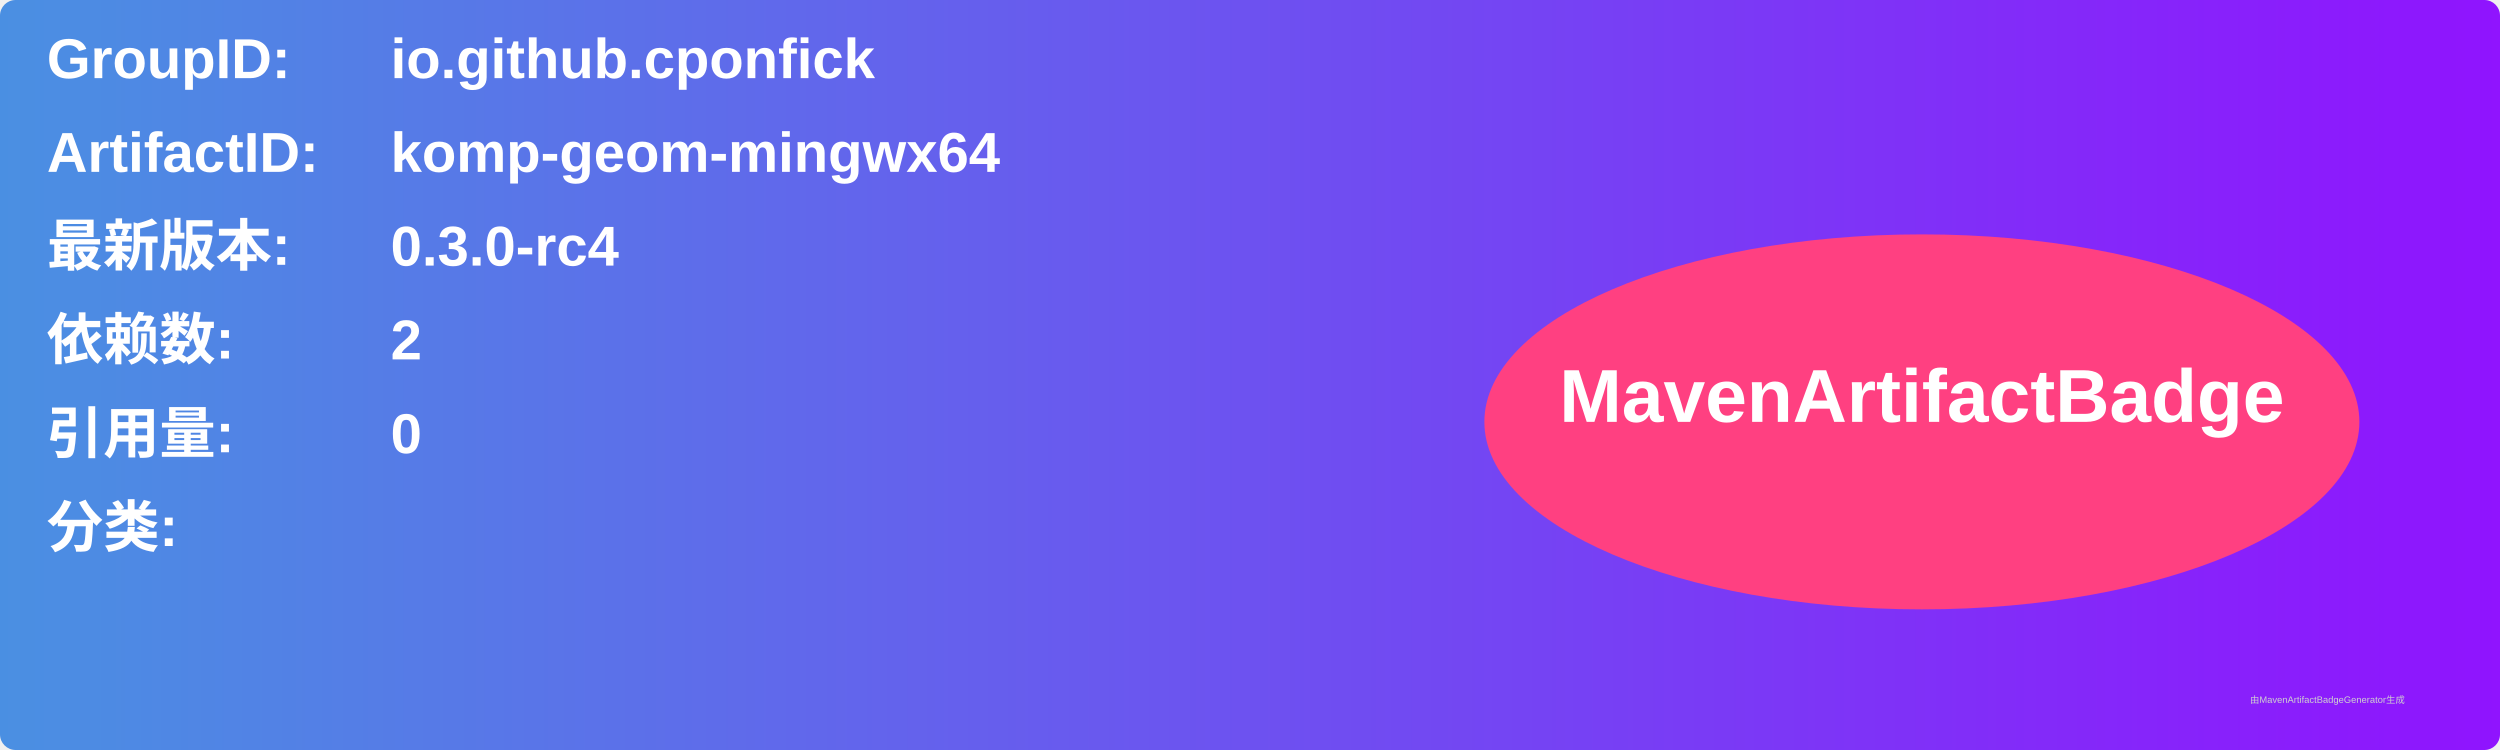
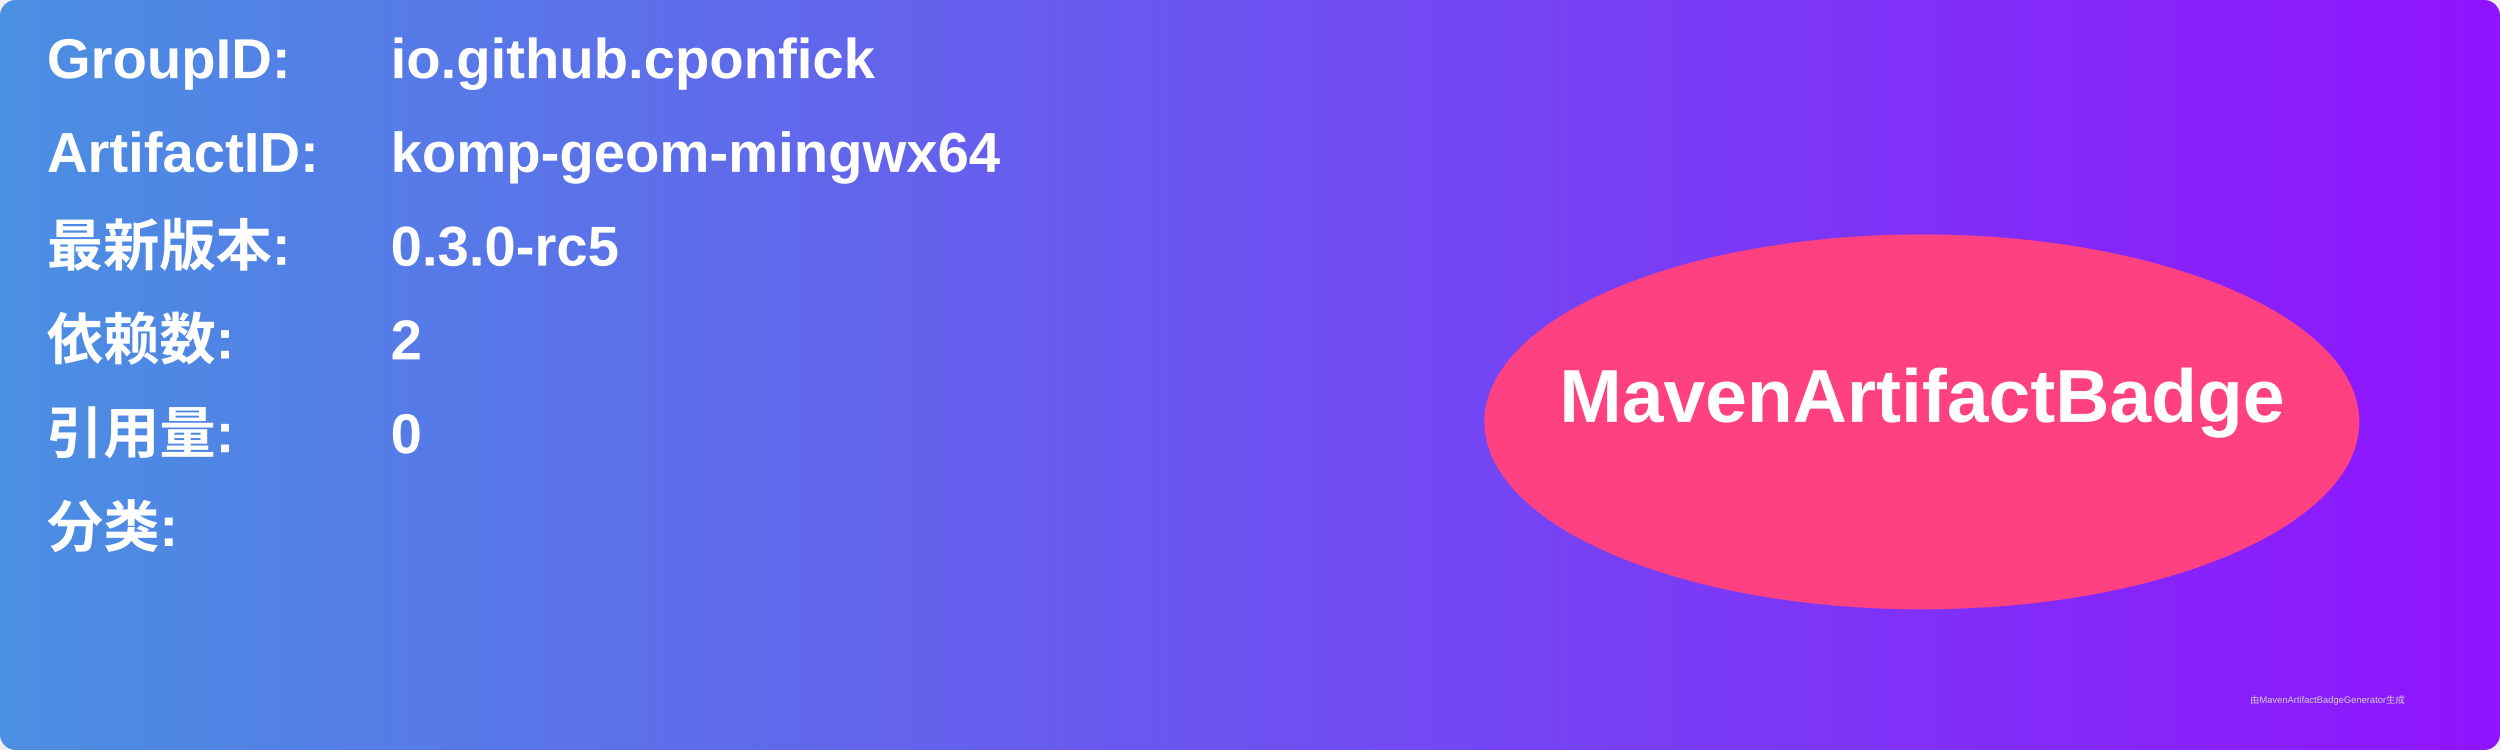
<svg xmlns="http://www.w3.org/2000/svg" width="800" height="240" viewBox="0 0 800 240">
  <linearGradient id="grad" x1="0%" y1="0%" x2="100%" y2="0%">
    <stop offset="0%" stop-color="#4a90e2" />
    <stop offset="100%" stop-color="#9013fe" />
  </linearGradient>
  <rect width="100%" height="100%" rx="5" ry="5" fill="url(#grad)" />
  <g transform="translate(15, 15)">
    <text x="0" y="10" font-family="Arial" font-size="18" fill="white" font-weight="bold" width="260">GroupID:</text>
    <text x="110" y="10" font-family="Arial" font-size="18" fill="white" font-weight="bold" width="460">io.github.cponfick</text>
    <text x="0" y="40" font-family="Arial" font-size="18" fill="white" font-weight="bold" width="260">ArtifactID:</text>
    <text x="110" y="40" font-family="Arial" font-size="18" fill="white" font-weight="bold" width="460">komp-geom-mingwx64</text>
    <text x="0" y="70" font-family="Arial" font-size="18" fill="white" font-weight="bold">最新版本:</text>
    <text x="110" y="70" font-family="Arial" font-size="18" fill="white" font-weight="bold">
-       <tspan font-weight="bold">0.3.0-rc4</tspan>
+       <tspan font-weight="bold">0.3.0-rc5</tspan>
    </text>
    <text x="0" y="100" font-family="Arial" font-size="18" fill="white" font-weight="bold">依赖数: </text>
    <text x="110" y="100" font-family="Arial" font-size="18" fill="white">
      <tspan font-weight="bold">2</tspan>
    </text>
    <text x="0" y="130" font-family="Arial" font-size="18" fill="white" font-weight="bold">引用量: </text>
    <text x="110" y="130" font-family="Arial" font-size="18" fill="white">
      <tspan font-weight="bold">0</tspan>
    </text>
    <text x="0" y="160" font-family="Arial" font-size="18" fill="white" font-weight="bold">分类:</text>
    <text x="10" y="190" font-family="Arial" font-size="10" fill="white">
      <tspan font-weight="bold" />
    </text>
    <ellipse cx="600" cy="120" rx="140" ry="60" fill="#ff4081" />
    <text x="600" y="120" text-anchor="middle" font-family="Arial" font-size="24" fill="white" font-weight="bold">MavenArtifactBadge</text>
  </g>
  <text x="720" y="225" font-family="Arial" font-size="3" fill="#d0d0d0">由MavenArtifactBadgeGenerator生成</text>
</svg>
